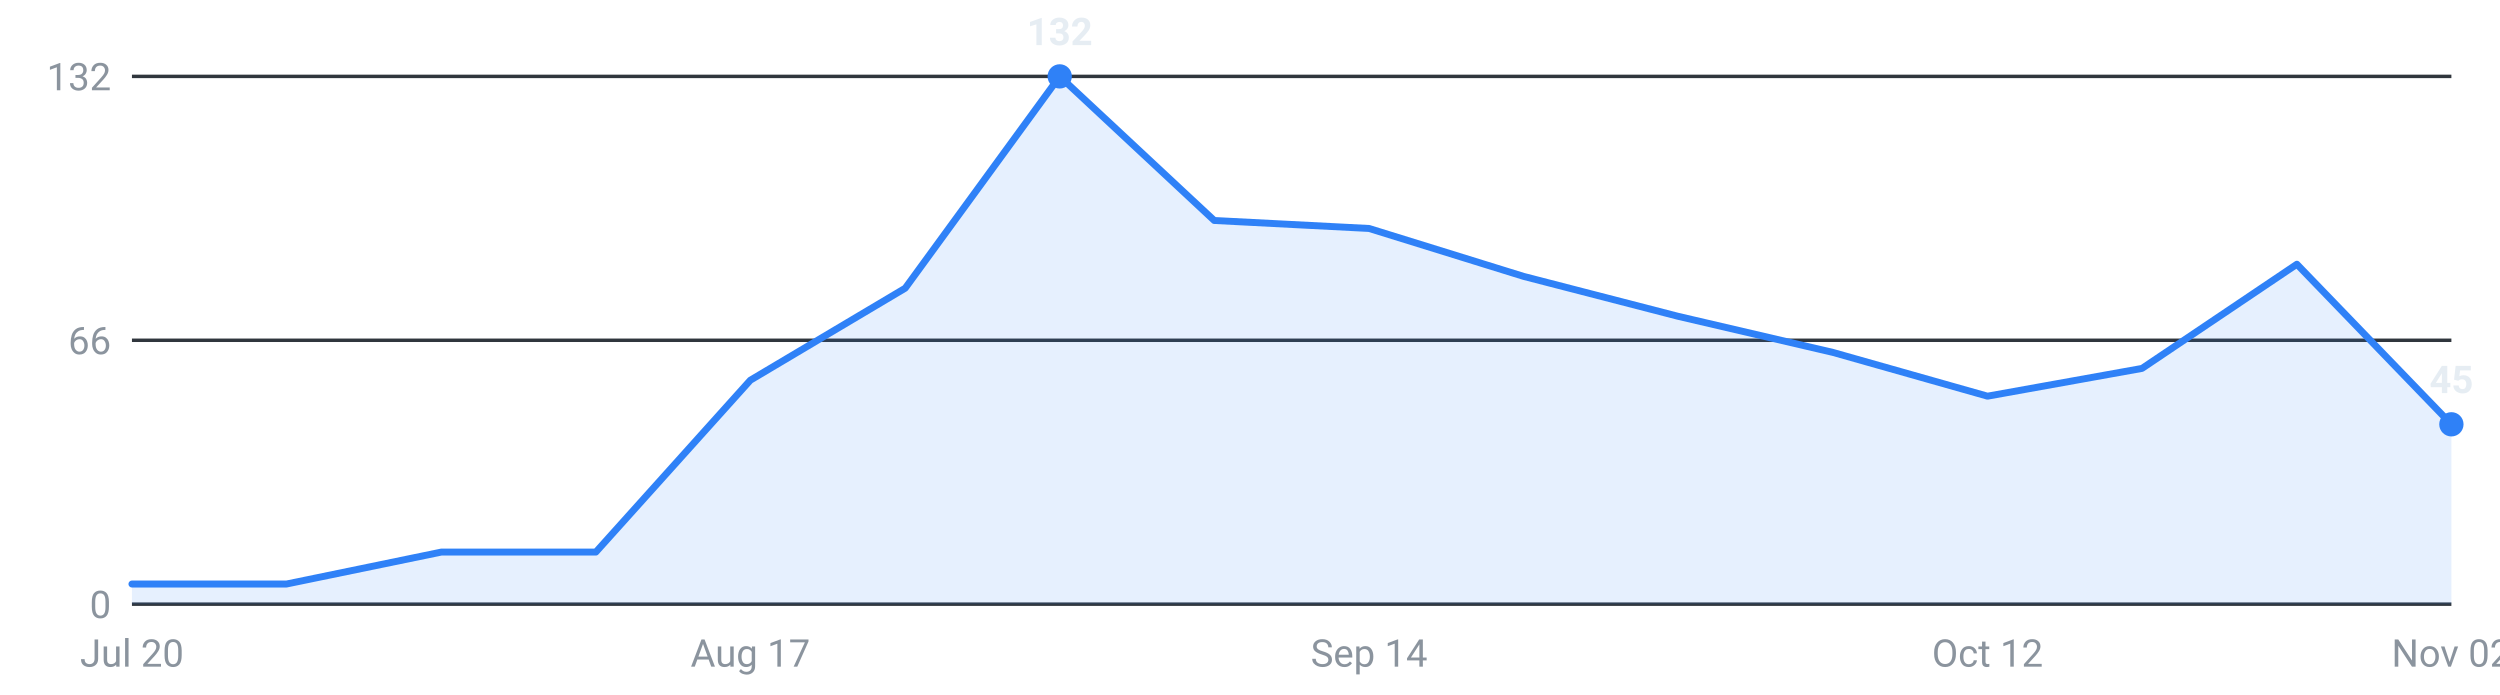
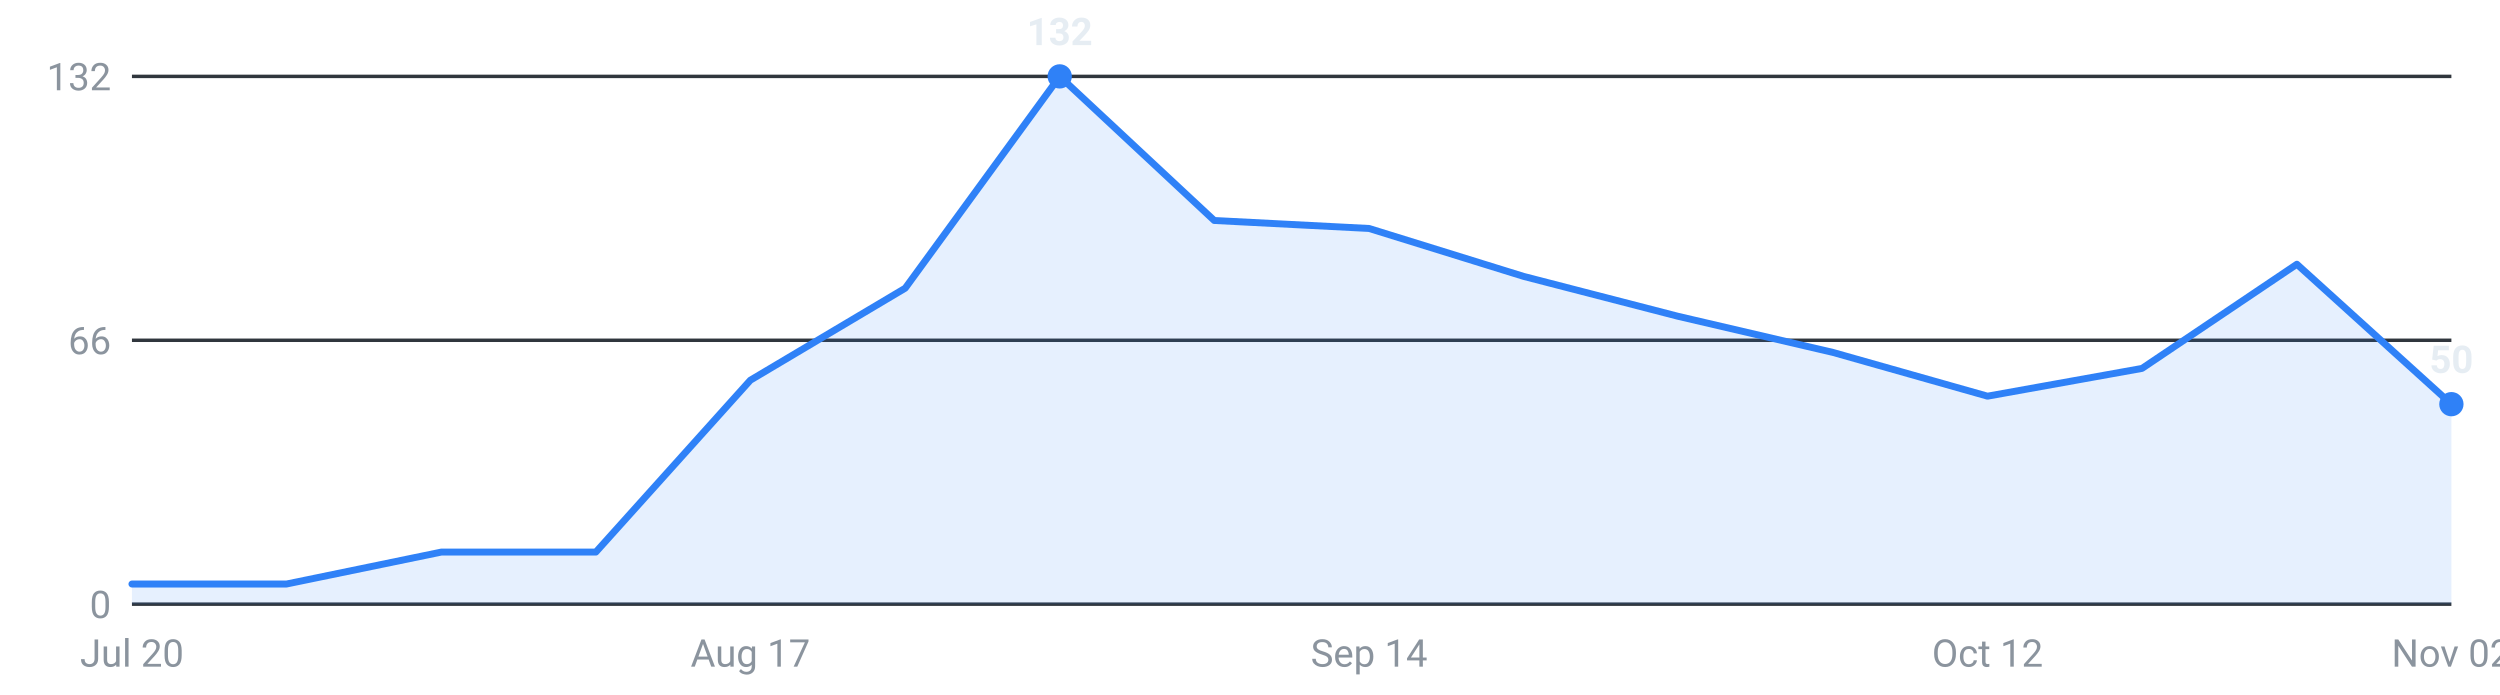
<svg xmlns="http://www.w3.org/2000/svg" viewBox="0 0 720 200" width="720" height="200" role="img" aria-label="Internships posted per week, last 16 weeks">
  <g font-family="-apple-system,Segoe UI,Roboto,sans-serif" font-size="11">
    <line x1="38" y1="174.0" x2="706" y2="174.0" stroke="#30363d" stroke-width="1" />
    <text x="32" y="178.0" text-anchor="end" fill="#8b949e">0</text>
    <line x1="38" y1="98.0" x2="706" y2="98.0" stroke="#30363d" stroke-width="1" />
    <text x="32" y="102.0" text-anchor="end" fill="#8b949e">66</text>
    <line x1="38" y1="22.0" x2="706" y2="22.0" stroke="#30363d" stroke-width="1" />
    <text x="32" y="26.0" text-anchor="end" fill="#8b949e">132</text>
-     <path d="M38.0,174 L38.0,168.2 L82.5,168.2 L127.1,159.0 L171.6,159.0 L216.1,109.5 L260.7,83.0 L305.2,22.0 L349.7,63.5 L394.3,65.8 L438.8,79.6 L483.3,91.1 L527.9,101.5 L572.4,114.1 L616.9,106.1 L661.5,76.1 L706.0,122.2 L706.0,174 Z" fill="#2f81f7" fill-opacity="0.12" />
-     <polyline points="38.0,168.2 82.5,168.2 127.1,159.0 171.6,159.0 216.1,109.5 260.7,83.0 305.2,22.0 349.7,63.5 394.3,65.8 438.8,79.6 483.3,91.1 527.9,101.5 572.4,114.1 616.9,106.1 661.5,76.1 706.0,122.2" fill="none" stroke="#2f81f7" stroke-width="2" stroke-linejoin="round" stroke-linecap="round" />
+     <path d="M38.0,174 L38.0,168.2 L82.5,168.2 L127.1,159.0 L171.6,159.0 L216.1,109.5 L260.7,83.0 L305.2,22.0 L349.7,63.5 L394.3,65.8 L438.8,79.6 L483.3,91.1 L527.9,101.5 L572.4,114.1 L616.9,106.1 L661.5,76.1 L706.0,116.4 L706.0,174 Z" fill="#2f81f7" fill-opacity="0.12" />
+     <polyline points="38.0,168.2 82.5,168.2 127.1,159.0 171.6,159.0 216.1,109.5 260.7,83.0 305.2,22.0 349.7,63.5 394.3,65.8 438.8,79.6 483.3,91.1 527.9,101.5 572.4,114.1 616.9,106.1 661.5,76.1 706.0,116.4" fill="none" stroke="#2f81f7" stroke-width="2" stroke-linejoin="round" stroke-linecap="round" />
    <circle cx="305.2" cy="22.0" r="3.5" fill="#2f81f7" />
    <text x="305.2" y="13.0" text-anchor="middle" fill="#e6edf3" font-weight="600">132</text>
-     <circle cx="706.0" cy="122.2" r="3.5" fill="#2f81f7" />
-     <text x="706.0" y="113.2" text-anchor="middle" fill="#e6edf3" font-weight="600">45</text>
+     <circle cx="706.0" cy="116.4" r="3.5" fill="#2f81f7" />
+     <text x="706.0" y="107.4" text-anchor="middle" fill="#e6edf3" font-weight="600">50</text>
    <text x="38.0" y="192" text-anchor="middle" fill="#8b949e">Jul 20</text>
    <text x="216.1" y="192" text-anchor="middle" fill="#8b949e">Aug 17</text>
    <text x="394.3" y="192" text-anchor="middle" fill="#8b949e">Sep 14</text>
    <text x="572.4" y="192" text-anchor="middle" fill="#8b949e">Oct 12</text>
    <text x="706.0" y="192" text-anchor="middle" fill="#8b949e">Nov 02</text>
  </g>
</svg>
